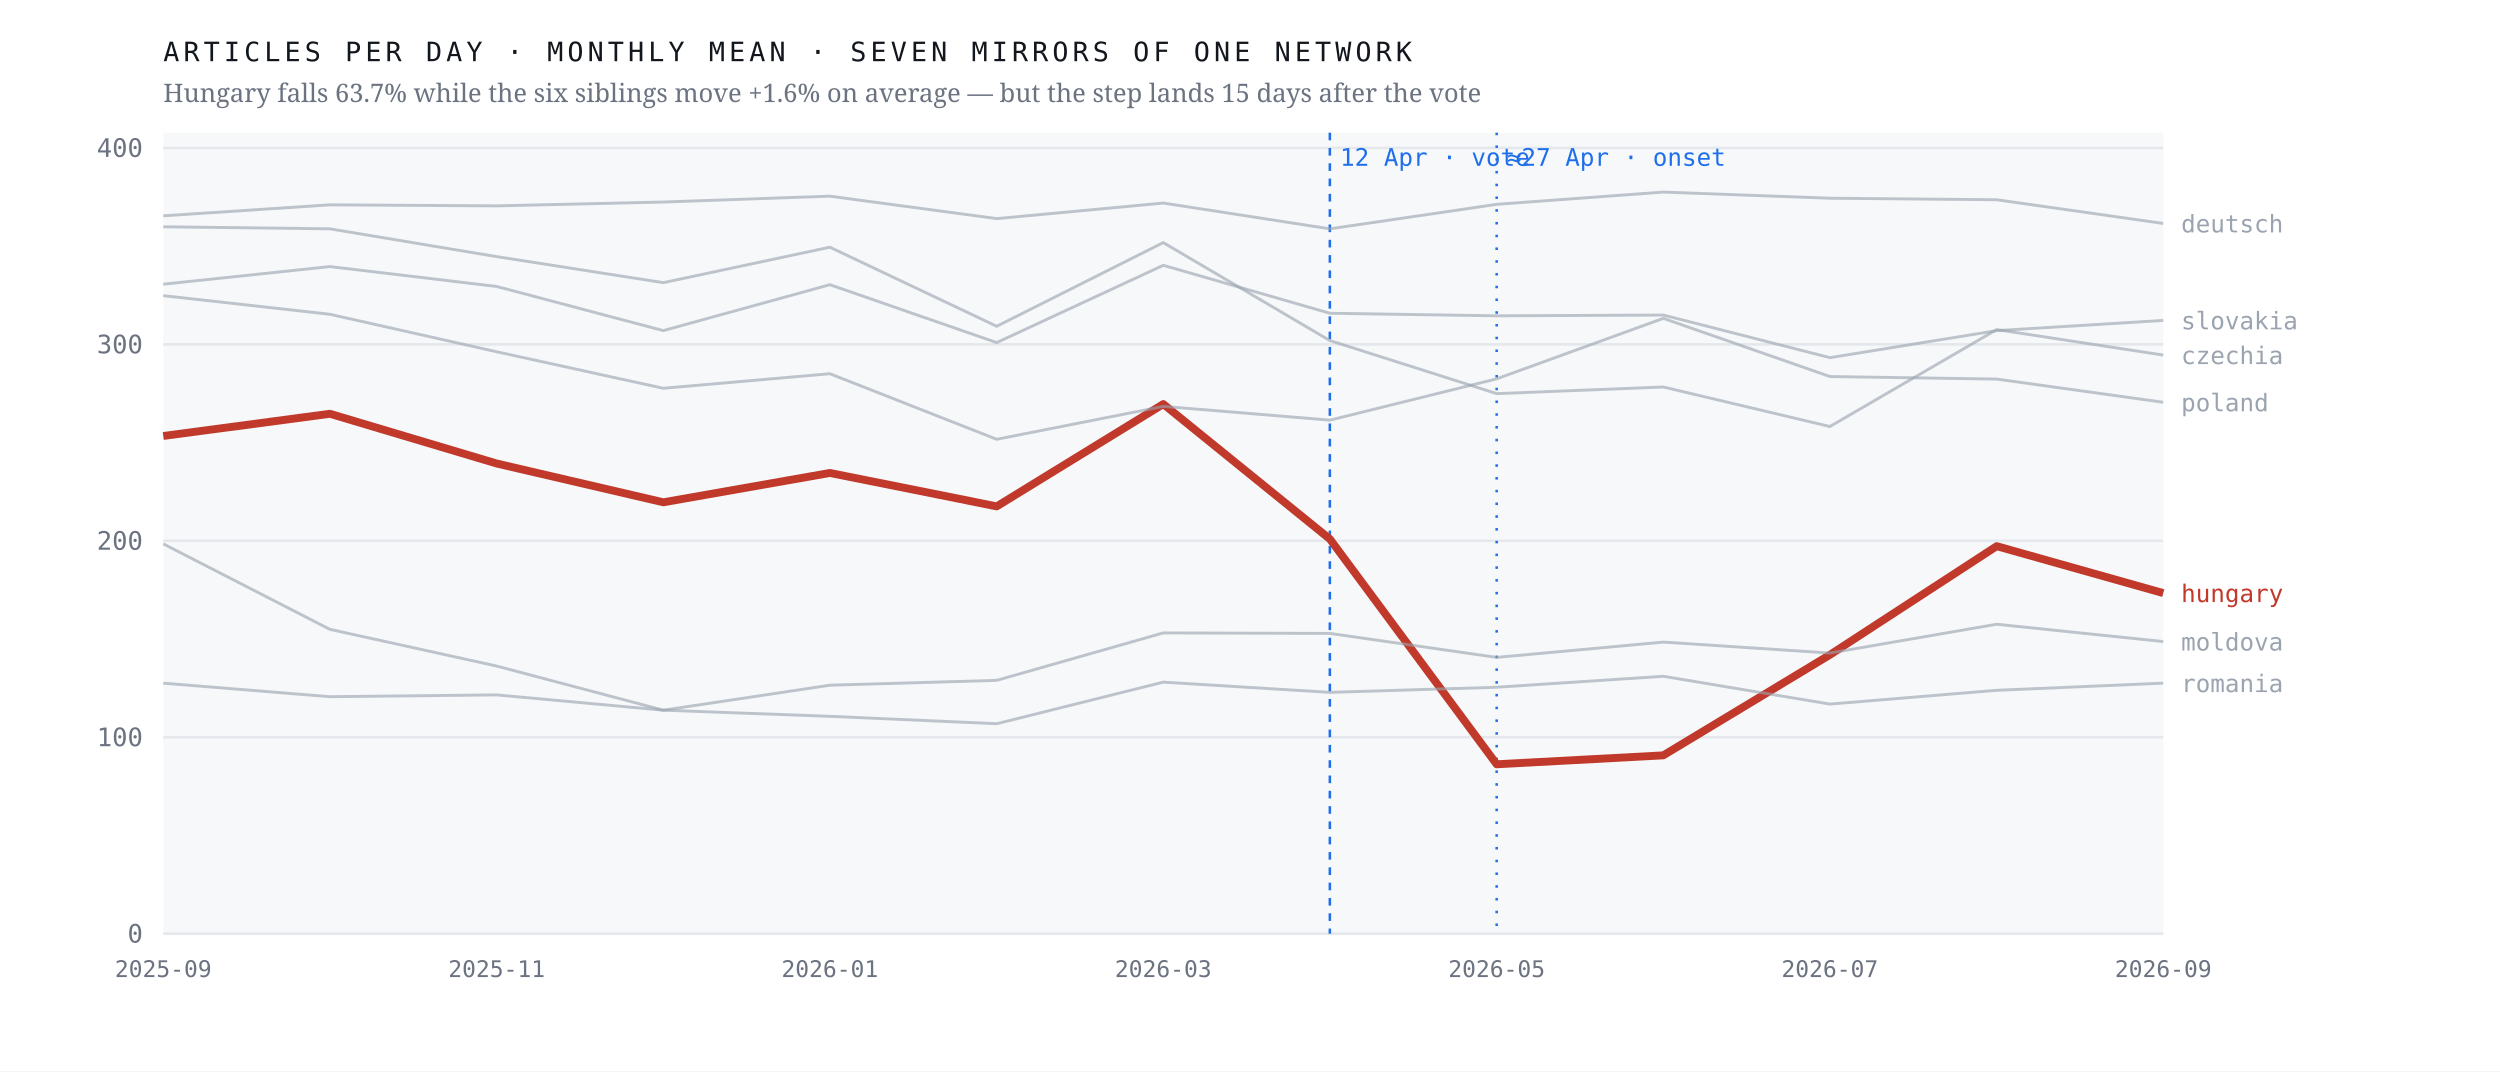
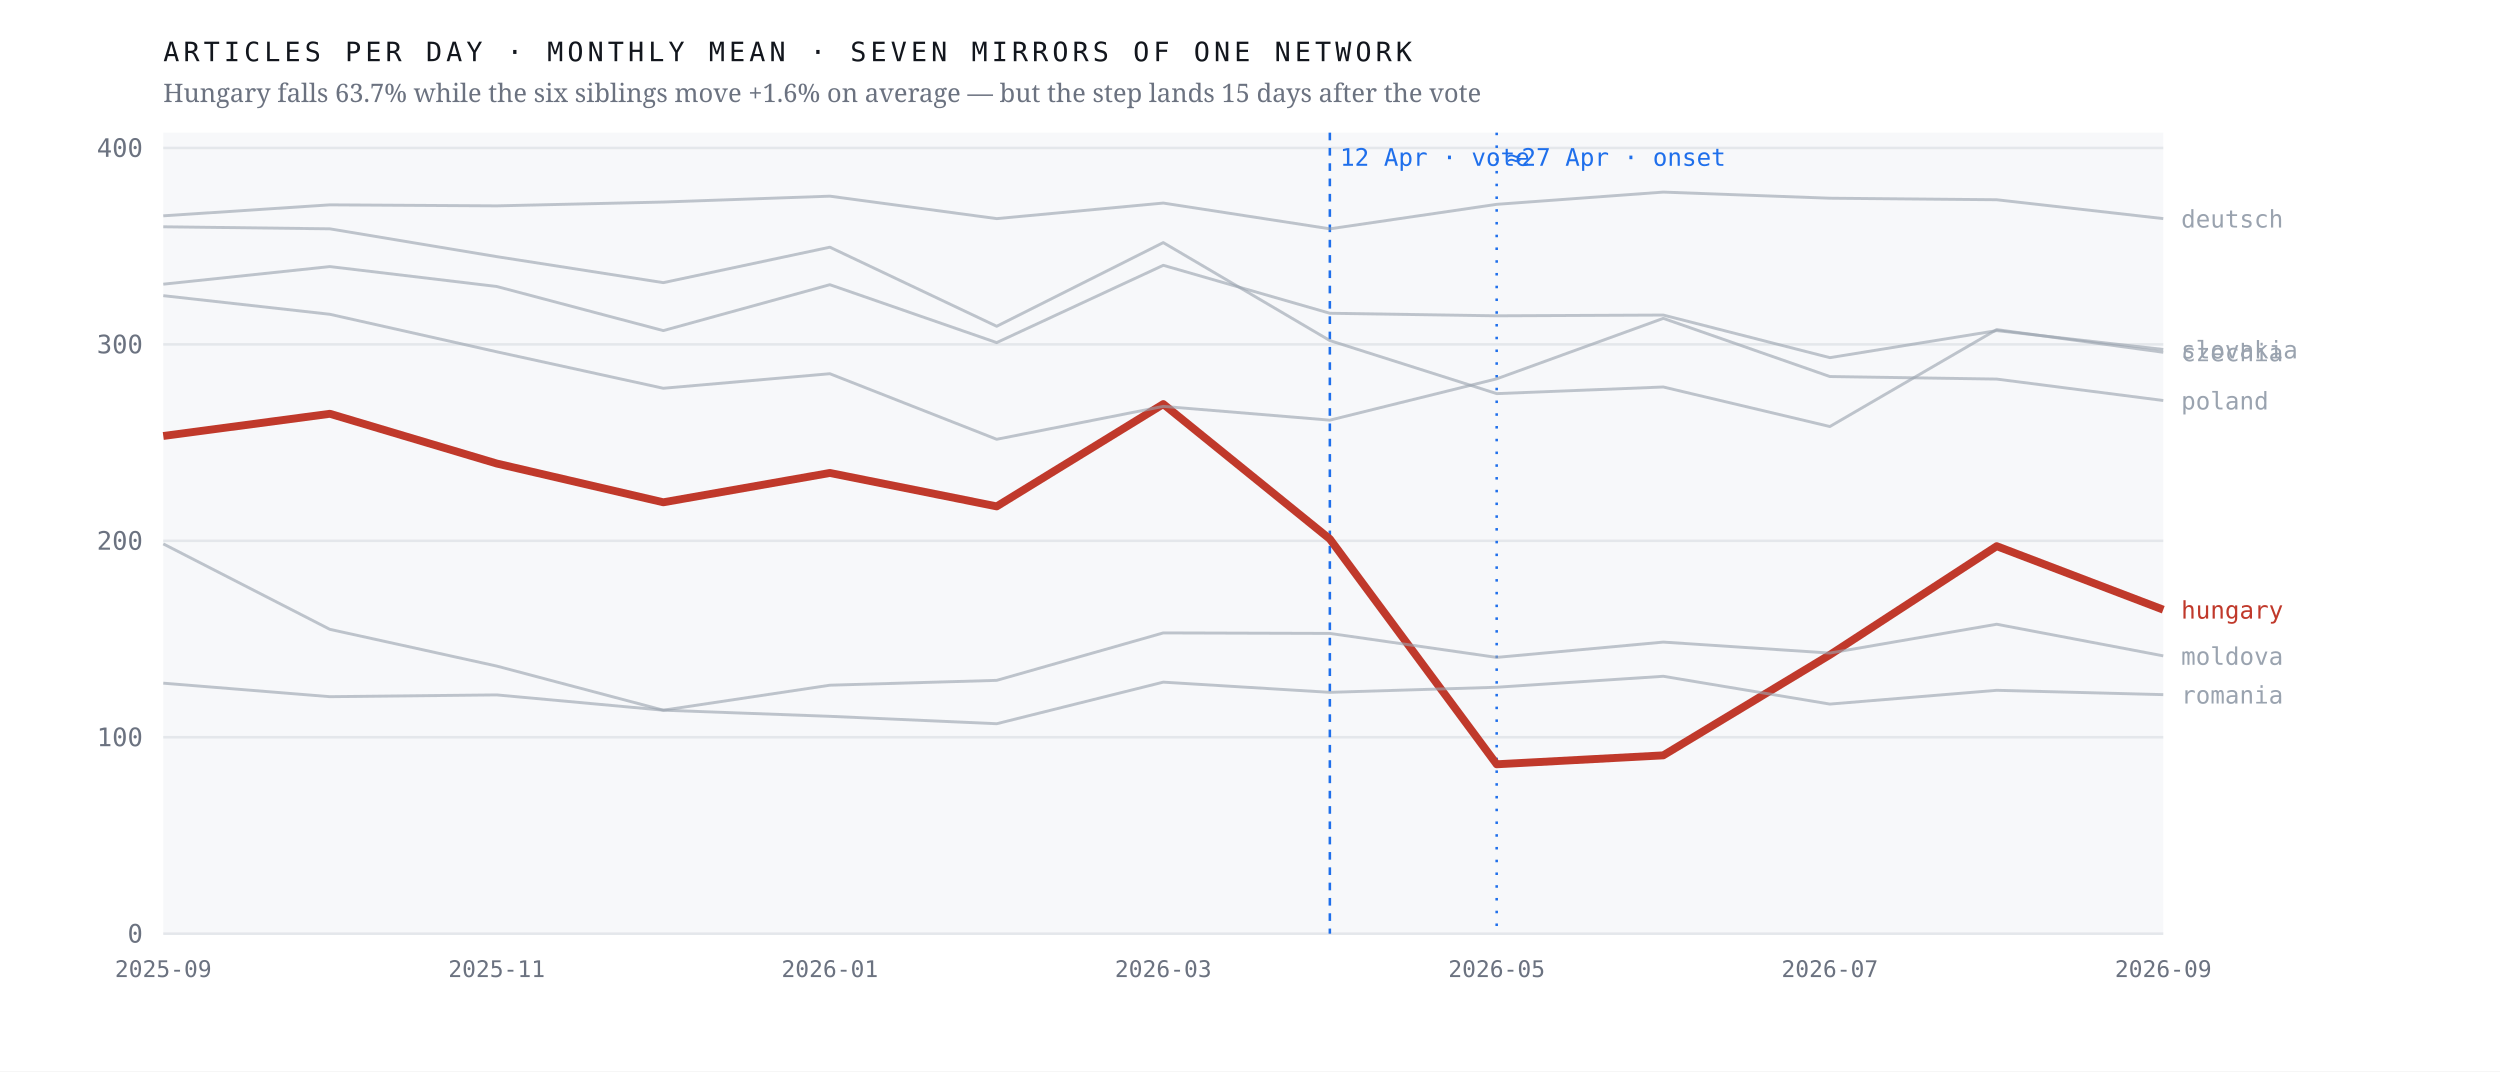
<svg xmlns="http://www.w3.org/2000/svg" viewBox="0 0 980 420" width="980" height="420" role="img" aria-label="Monthly output of seven mirrors of one network; the Hungarian line falls 63.7% after April 2026 while the six others hold roughly flat">
  <rect width="980" height="420" fill="#ffffff" />
  <rect x="64" y="52" width="784" height="314" fill="#f7f8fa" />
  <line x1="64" y1="366.0" x2="848" y2="366.0" stroke="#e4e7eb" stroke-width="1" />
  <text x="56.0" y="369.5" font-family="ui-monospace,'IBM Plex Mono',Menlo,monospace" font-size="10" font-weight="400" letter-spacing="0" fill="#6b7280" text-anchor="end">0</text>
  <line x1="64" y1="289.0" x2="848" y2="289.0" stroke="#e4e7eb" stroke-width="1" />
  <text x="56.0" y="292.5" font-family="ui-monospace,'IBM Plex Mono',Menlo,monospace" font-size="10" font-weight="400" letter-spacing="0" fill="#6b7280" text-anchor="end">100</text>
  <line x1="64" y1="212.0" x2="848" y2="212.0" stroke="#e4e7eb" stroke-width="1" />
  <text x="56.0" y="215.5" font-family="ui-monospace,'IBM Plex Mono',Menlo,monospace" font-size="10" font-weight="400" letter-spacing="0" fill="#6b7280" text-anchor="end">200</text>
  <line x1="64" y1="135.0" x2="848" y2="135.0" stroke="#e4e7eb" stroke-width="1" />
  <text x="56.0" y="138.5" font-family="ui-monospace,'IBM Plex Mono',Menlo,monospace" font-size="10" font-weight="400" letter-spacing="0" fill="#6b7280" text-anchor="end">300</text>
  <line x1="64" y1="58.0" x2="848" y2="58.0" stroke="#e4e7eb" stroke-width="1" />
  <text x="56.0" y="61.5" font-family="ui-monospace,'IBM Plex Mono',Menlo,monospace" font-size="10" font-weight="400" letter-spacing="0" fill="#6b7280" text-anchor="end">400</text>
  <line x1="521.3" y1="52" x2="521.3" y2="366" stroke="#1f6feb" stroke-width="1" stroke-dasharray="3 3" />
  <text x="525.3" y="65.0" font-family="ui-monospace,'IBM Plex Mono',Menlo,monospace" font-size="9.5" font-weight="400" letter-spacing="0" fill="#1f6feb" text-anchor="start">12 Apr · vote</text>
  <line x1="586.7" y1="52" x2="586.7" y2="366" stroke="#1f6feb" stroke-width="1" stroke-dasharray="1 4" />
  <text x="590.7" y="65.0" font-family="ui-monospace,'IBM Plex Mono',Menlo,monospace" font-size="9.5" font-weight="400" letter-spacing="0" fill="#1f6feb" text-anchor="start">≈27 Apr · onset</text>
-   <polyline points="64.0,170.9 129.3,162.2 194.7,181.7 260.0,196.9 325.3,185.4 390.7,198.5 456.0,158.4 521.3,211.3 586.7,299.6 652.0,296.1 717.3,256.7 782.7,214.1 848.0,232.5" fill="none" stroke="#c0392b" stroke-width="3.1" stroke-opacity="1" stroke-linejoin="round" />
-   <text x="855.0" y="236.0" font-family="ui-monospace,'IBM Plex Mono',Menlo,monospace" font-size="9.5" font-weight="500" letter-spacing="0" fill="#c0392b" text-anchor="start">hungary</text>
-   <polyline points="64.0,88.9 129.3,89.7 194.7,100.6 260.0,110.8 325.3,96.9 390.7,127.9 456.0,95.1 521.3,133.5 586.7,154.3 652.0,151.7 717.3,167.2 782.7,129.2 848.0,139.2" fill="none" stroke="#9aa3af" stroke-width="1.15" stroke-opacity="0.62" stroke-linejoin="round" />
-   <text x="855.0" y="142.7" font-family="ui-monospace,'IBM Plex Mono',Menlo,monospace" font-size="9.5" font-weight="400" letter-spacing="0" fill="#9aa3af" text-anchor="start">czechia</text>
-   <polyline points="64.0,84.6 129.3,80.3 194.7,80.7 260.0,79.2 325.3,76.9 390.7,85.7 456.0,79.6 521.3,89.7 586.7,80.1 652.0,75.3 717.3,77.7 782.7,78.3 848.0,87.6" fill="none" stroke="#9aa3af" stroke-width="1.15" stroke-opacity="0.62" stroke-linejoin="round" />
-   <text x="855.0" y="91.1" font-family="ui-monospace,'IBM Plex Mono',Menlo,monospace" font-size="9.5" font-weight="400" letter-spacing="0" fill="#9aa3af" text-anchor="start">deutsch</text>
-   <polyline points="64.0,213.2 129.3,246.7 194.7,261.1 260.0,278.4 325.3,268.6 390.7,266.7 456.0,248.1 521.3,248.3 586.7,257.7 652.0,251.7 717.3,256.0 782.7,244.7 848.0,251.5" fill="none" stroke="#9aa3af" stroke-width="1.15" stroke-opacity="0.62" stroke-linejoin="round" />
-   <text x="855.0" y="255.0" font-family="ui-monospace,'IBM Plex Mono',Menlo,monospace" font-size="9.5" font-weight="400" letter-spacing="0" fill="#9aa3af" text-anchor="start">moldova</text>
-   <polyline points="64.0,115.9 129.3,123.2 194.7,137.9 260.0,152.2 325.3,146.5 390.7,172.2 456.0,159.3 521.3,164.7 586.7,148.5 652.0,124.8 717.3,147.6 782.7,148.6 848.0,157.7" fill="none" stroke="#9aa3af" stroke-width="1.15" stroke-opacity="0.62" stroke-linejoin="round" />
-   <text x="855.0" y="161.2" font-family="ui-monospace,'IBM Plex Mono',Menlo,monospace" font-size="9.5" font-weight="400" letter-spacing="0" fill="#9aa3af" text-anchor="start">poland</text>
-   <polyline points="64.0,267.8 129.3,273.1 194.7,272.4 260.0,278.4 325.3,280.8 390.7,283.7 456.0,267.4 521.3,271.4 586.7,269.4 652.0,265.1 717.3,276.0 782.7,270.6 848.0,267.8" fill="none" stroke="#9aa3af" stroke-width="1.15" stroke-opacity="0.62" stroke-linejoin="round" />
-   <text x="855.0" y="271.3" font-family="ui-monospace,'IBM Plex Mono',Menlo,monospace" font-size="9.5" font-weight="400" letter-spacing="0" fill="#9aa3af" text-anchor="start">romania</text>
-   <polyline points="64.0,111.4 129.3,104.5 194.7,112.3 260.0,129.6 325.3,111.6 390.7,134.3 456.0,104.0 521.3,122.8 586.7,123.8 652.0,123.5 717.3,140.2 782.7,129.6 848.0,125.6" fill="none" stroke="#9aa3af" stroke-width="1.15" stroke-opacity="0.62" stroke-linejoin="round" />
-   <text x="855.0" y="129.1" font-family="ui-monospace,'IBM Plex Mono',Menlo,monospace" font-size="9.5" font-weight="400" letter-spacing="0" fill="#9aa3af" text-anchor="start">slovakia</text>
+   <polyline points="64.0,170.9 129.3,162.2 194.7,181.7 260.0,196.9 325.3,185.4 390.7,198.5 456.0,158.4 521.3,211.3 586.7,299.6 652.0,296.1 717.3,256.7 782.7,214.1 848.0,239.0" fill="none" stroke="#c0392b" stroke-width="3.1" stroke-opacity="1" stroke-linejoin="round" />
+   <text x="855.0" y="242.5" font-family="ui-monospace,'IBM Plex Mono',Menlo,monospace" font-size="9.5" font-weight="500" letter-spacing="0" fill="#c0392b" text-anchor="start">hungary</text>
+   <polyline points="64.0,88.9 129.3,89.7 194.7,100.6 260.0,110.8 325.3,96.9 390.7,127.9 456.0,95.1 521.3,133.5 586.7,154.3 652.0,151.7 717.3,167.2 782.7,129.2 848.0,138.1" fill="none" stroke="#9aa3af" stroke-width="1.15" stroke-opacity="0.62" stroke-linejoin="round" />
+   <text x="855.0" y="141.6" font-family="ui-monospace,'IBM Plex Mono',Menlo,monospace" font-size="9.5" font-weight="400" letter-spacing="0" fill="#9aa3af" text-anchor="start">czechia</text>
+   <polyline points="64.0,84.6 129.3,80.3 194.7,80.7 260.0,79.2 325.3,76.9 390.7,85.7 456.0,79.6 521.3,89.7 586.7,80.1 652.0,75.3 717.3,77.7 782.7,78.3 848.0,85.7" fill="none" stroke="#9aa3af" stroke-width="1.15" stroke-opacity="0.62" stroke-linejoin="round" />
+   <text x="855.0" y="89.2" font-family="ui-monospace,'IBM Plex Mono',Menlo,monospace" font-size="9.5" font-weight="400" letter-spacing="0" fill="#9aa3af" text-anchor="start">deutsch</text>
+   <polyline points="64.0,213.2 129.3,246.7 194.7,261.1 260.0,278.4 325.3,268.6 390.7,266.7 456.0,248.1 521.3,248.3 586.7,257.7 652.0,251.7 717.3,256.0 782.7,244.7 848.0,257.1" fill="none" stroke="#9aa3af" stroke-width="1.15" stroke-opacity="0.62" stroke-linejoin="round" />
+   <text x="855.0" y="260.6" font-family="ui-monospace,'IBM Plex Mono',Menlo,monospace" font-size="9.5" font-weight="400" letter-spacing="0" fill="#9aa3af" text-anchor="start">moldova</text>
+   <polyline points="64.0,115.9 129.3,123.2 194.7,137.9 260.0,152.2 325.3,146.5 390.7,172.2 456.0,159.3 521.3,164.7 586.7,148.5 652.0,124.8 717.3,147.6 782.7,148.6 848.0,157.0" fill="none" stroke="#9aa3af" stroke-width="1.15" stroke-opacity="0.62" stroke-linejoin="round" />
+   <text x="855.0" y="160.5" font-family="ui-monospace,'IBM Plex Mono',Menlo,monospace" font-size="9.5" font-weight="400" letter-spacing="0" fill="#9aa3af" text-anchor="start">poland</text>
+   <polyline points="64.0,267.8 129.3,273.1 194.7,272.4 260.0,278.4 325.3,280.8 390.7,283.7 456.0,267.4 521.3,271.4 586.7,269.4 652.0,265.1 717.3,276.0 782.7,270.6 848.0,272.3" fill="none" stroke="#9aa3af" stroke-width="1.15" stroke-opacity="0.62" stroke-linejoin="round" />
+   <text x="855.0" y="275.8" font-family="ui-monospace,'IBM Plex Mono',Menlo,monospace" font-size="9.5" font-weight="400" letter-spacing="0" fill="#9aa3af" text-anchor="start">romania</text>
+   <polyline points="64.0,111.4 129.3,104.5 194.7,112.3 260.0,129.6 325.3,111.6 390.7,134.3 456.0,104.0 521.3,122.8 586.7,123.8 652.0,123.5 717.3,140.2 782.7,129.6 848.0,137.0" fill="none" stroke="#9aa3af" stroke-width="1.15" stroke-opacity="0.62" stroke-linejoin="round" />
+   <text x="855.0" y="140.5" font-family="ui-monospace,'IBM Plex Mono',Menlo,monospace" font-size="9.5" font-weight="400" letter-spacing="0" fill="#9aa3af" text-anchor="start">slovakia</text>
  <text x="64.0" y="383.0" font-family="ui-monospace,'IBM Plex Mono',Menlo,monospace" font-size="9" font-weight="400" letter-spacing="0" fill="#6b7280" text-anchor="middle">2025-09</text>
  <text x="194.7" y="383.0" font-family="ui-monospace,'IBM Plex Mono',Menlo,monospace" font-size="9" font-weight="400" letter-spacing="0" fill="#6b7280" text-anchor="middle">2025-11</text>
  <text x="325.3" y="383.0" font-family="ui-monospace,'IBM Plex Mono',Menlo,monospace" font-size="9" font-weight="400" letter-spacing="0" fill="#6b7280" text-anchor="middle">2026-01</text>
  <text x="456.0" y="383.0" font-family="ui-monospace,'IBM Plex Mono',Menlo,monospace" font-size="9" font-weight="400" letter-spacing="0" fill="#6b7280" text-anchor="middle">2026-03</text>
  <text x="586.7" y="383.0" font-family="ui-monospace,'IBM Plex Mono',Menlo,monospace" font-size="9" font-weight="400" letter-spacing="0" fill="#6b7280" text-anchor="middle">2026-05</text>
  <text x="717.3" y="383.0" font-family="ui-monospace,'IBM Plex Mono',Menlo,monospace" font-size="9" font-weight="400" letter-spacing="0" fill="#6b7280" text-anchor="middle">2026-07</text>
  <text x="848.0" y="383.0" font-family="ui-monospace,'IBM Plex Mono',Menlo,monospace" font-size="9" font-weight="400" letter-spacing="0" fill="#6b7280" text-anchor="middle">2026-09</text>
  <text x="64.0" y="24.0" font-family="ui-monospace,'IBM Plex Mono',Menlo,monospace" font-size="10.5" font-weight="400" letter-spacing="1.6" fill="#12161d" text-anchor="start">ARTICLES PER DAY · MONTHLY MEAN · SEVEN MIRRORS OF ONE NETWORK</text>
  <text x="64.0" y="40.0" font-family="'Newsreader',Georgia,serif" font-size="10" font-weight="400" letter-spacing="0" fill="#6b7280" text-anchor="start">Hungary falls 63.7% while the six siblings move +1.6% on average — but the step lands 15 days after the vote</text>
</svg>
